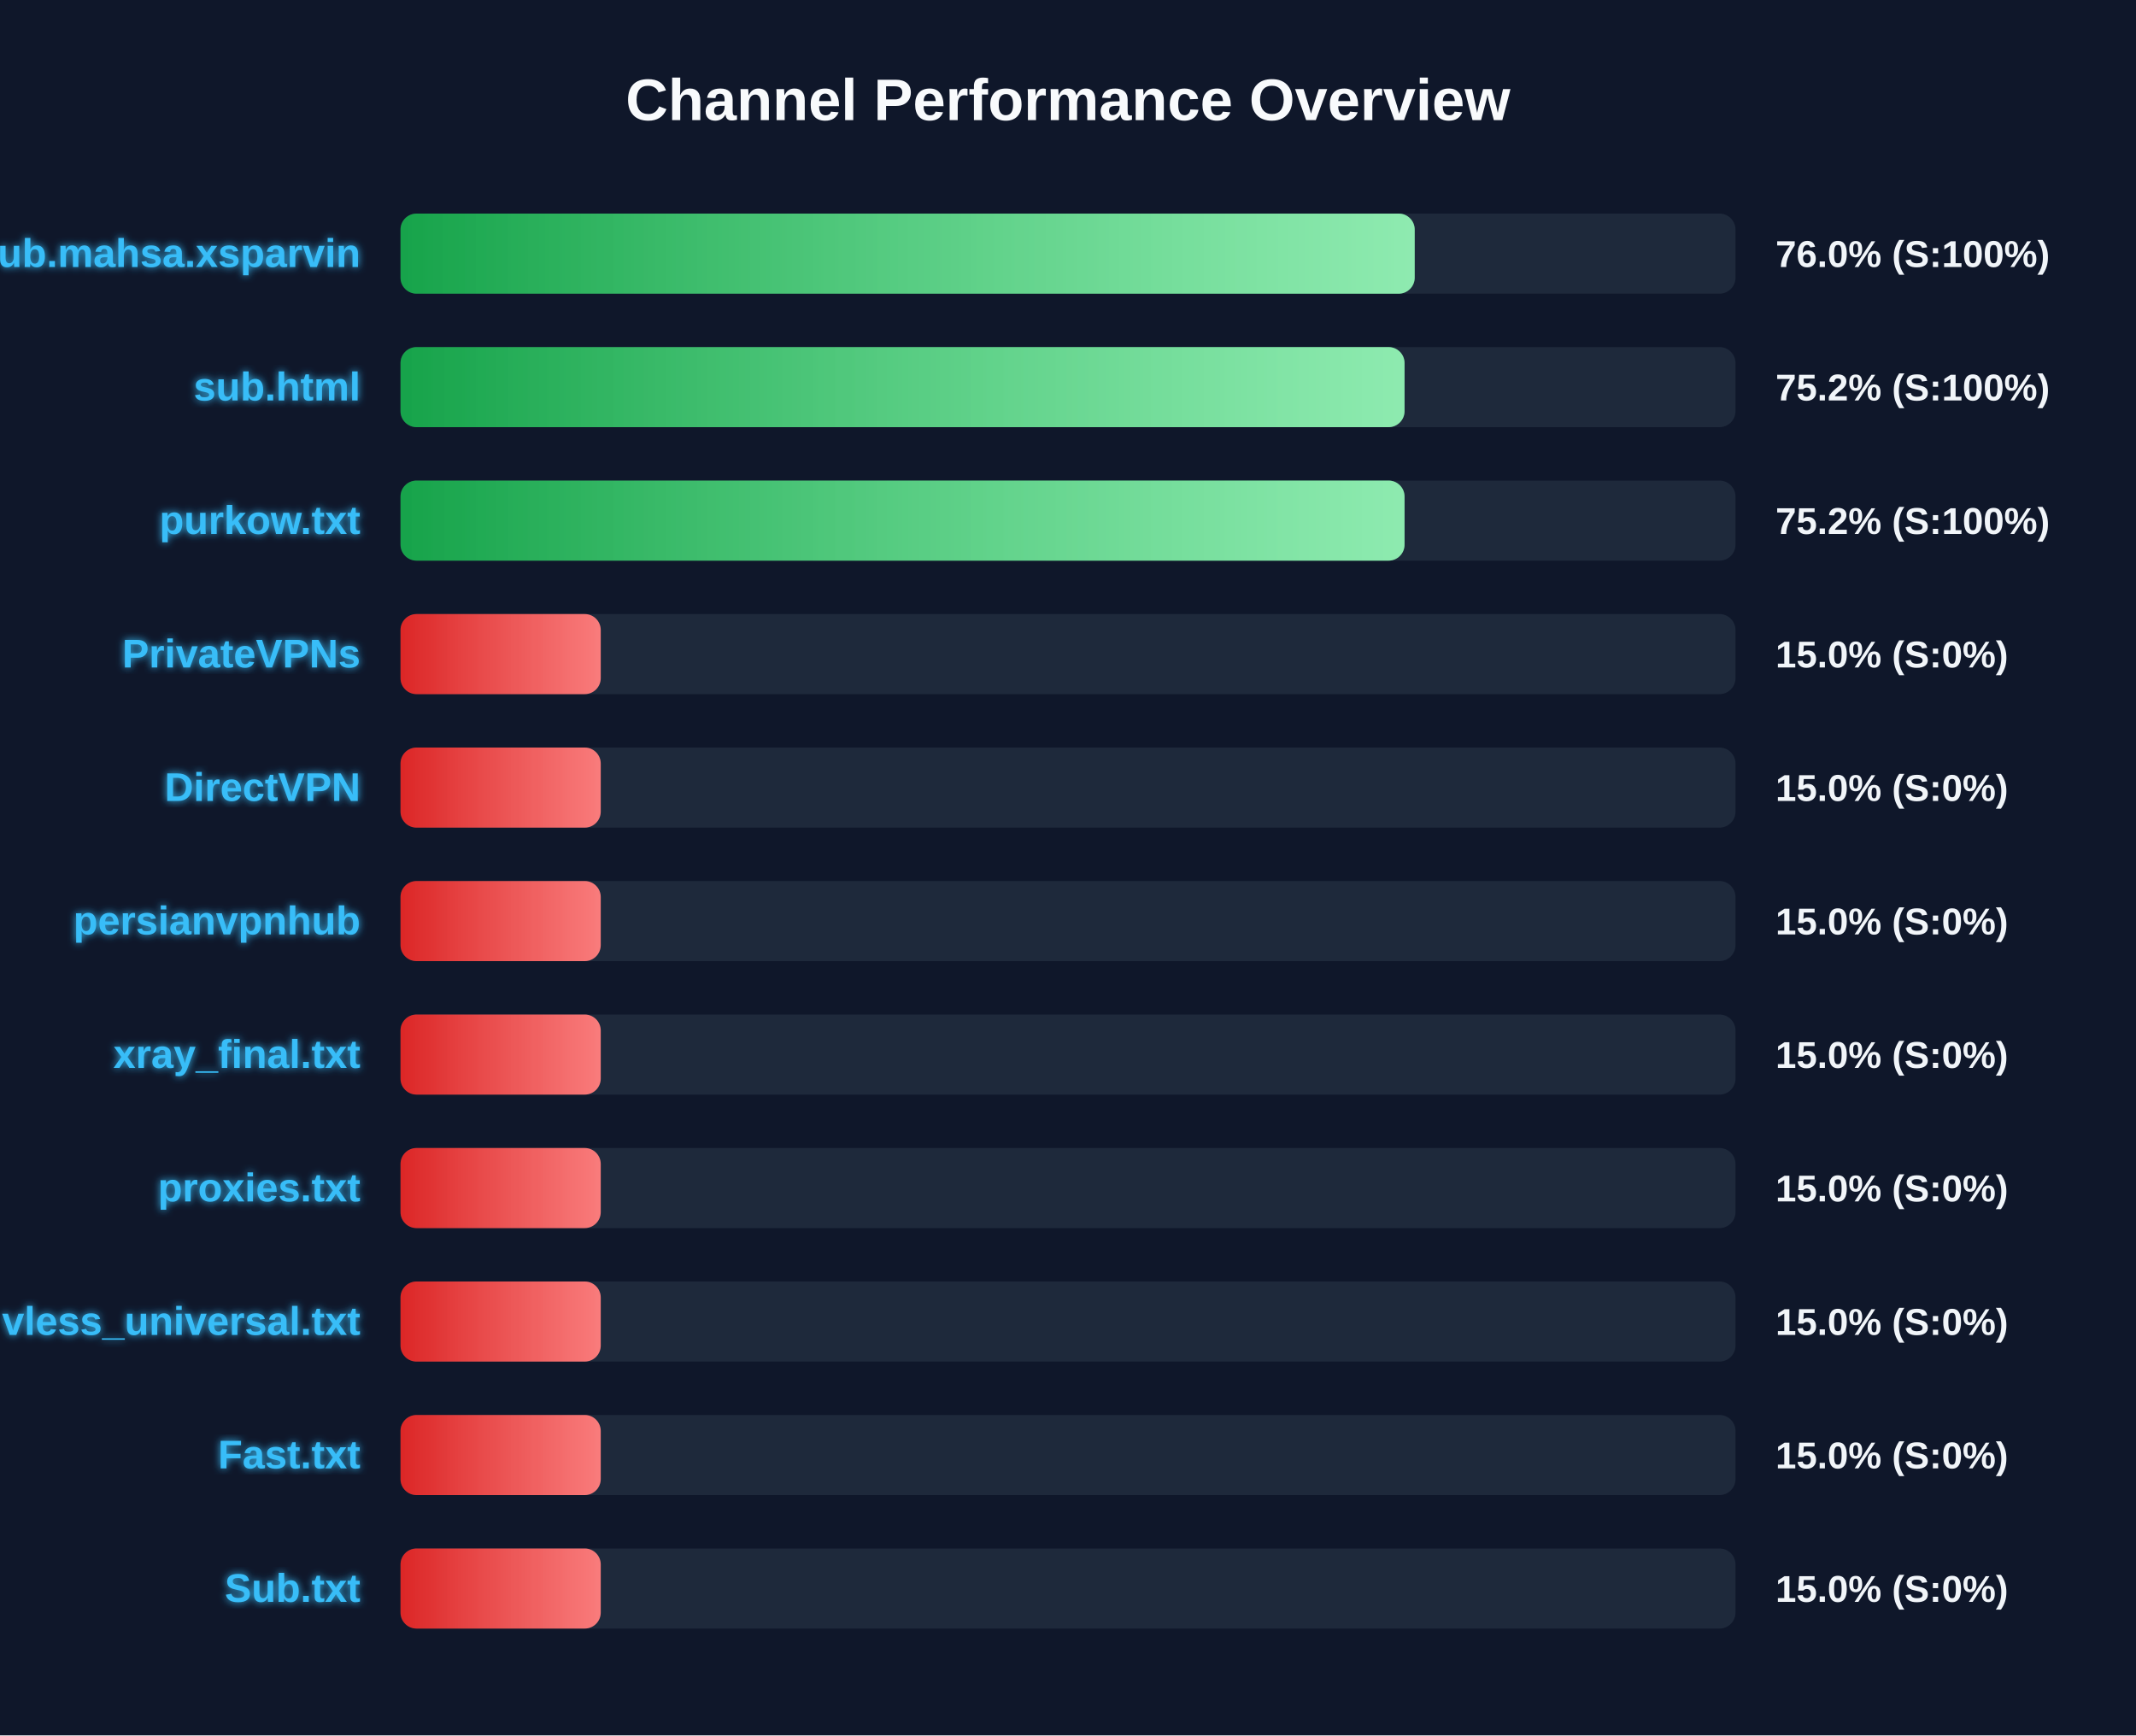
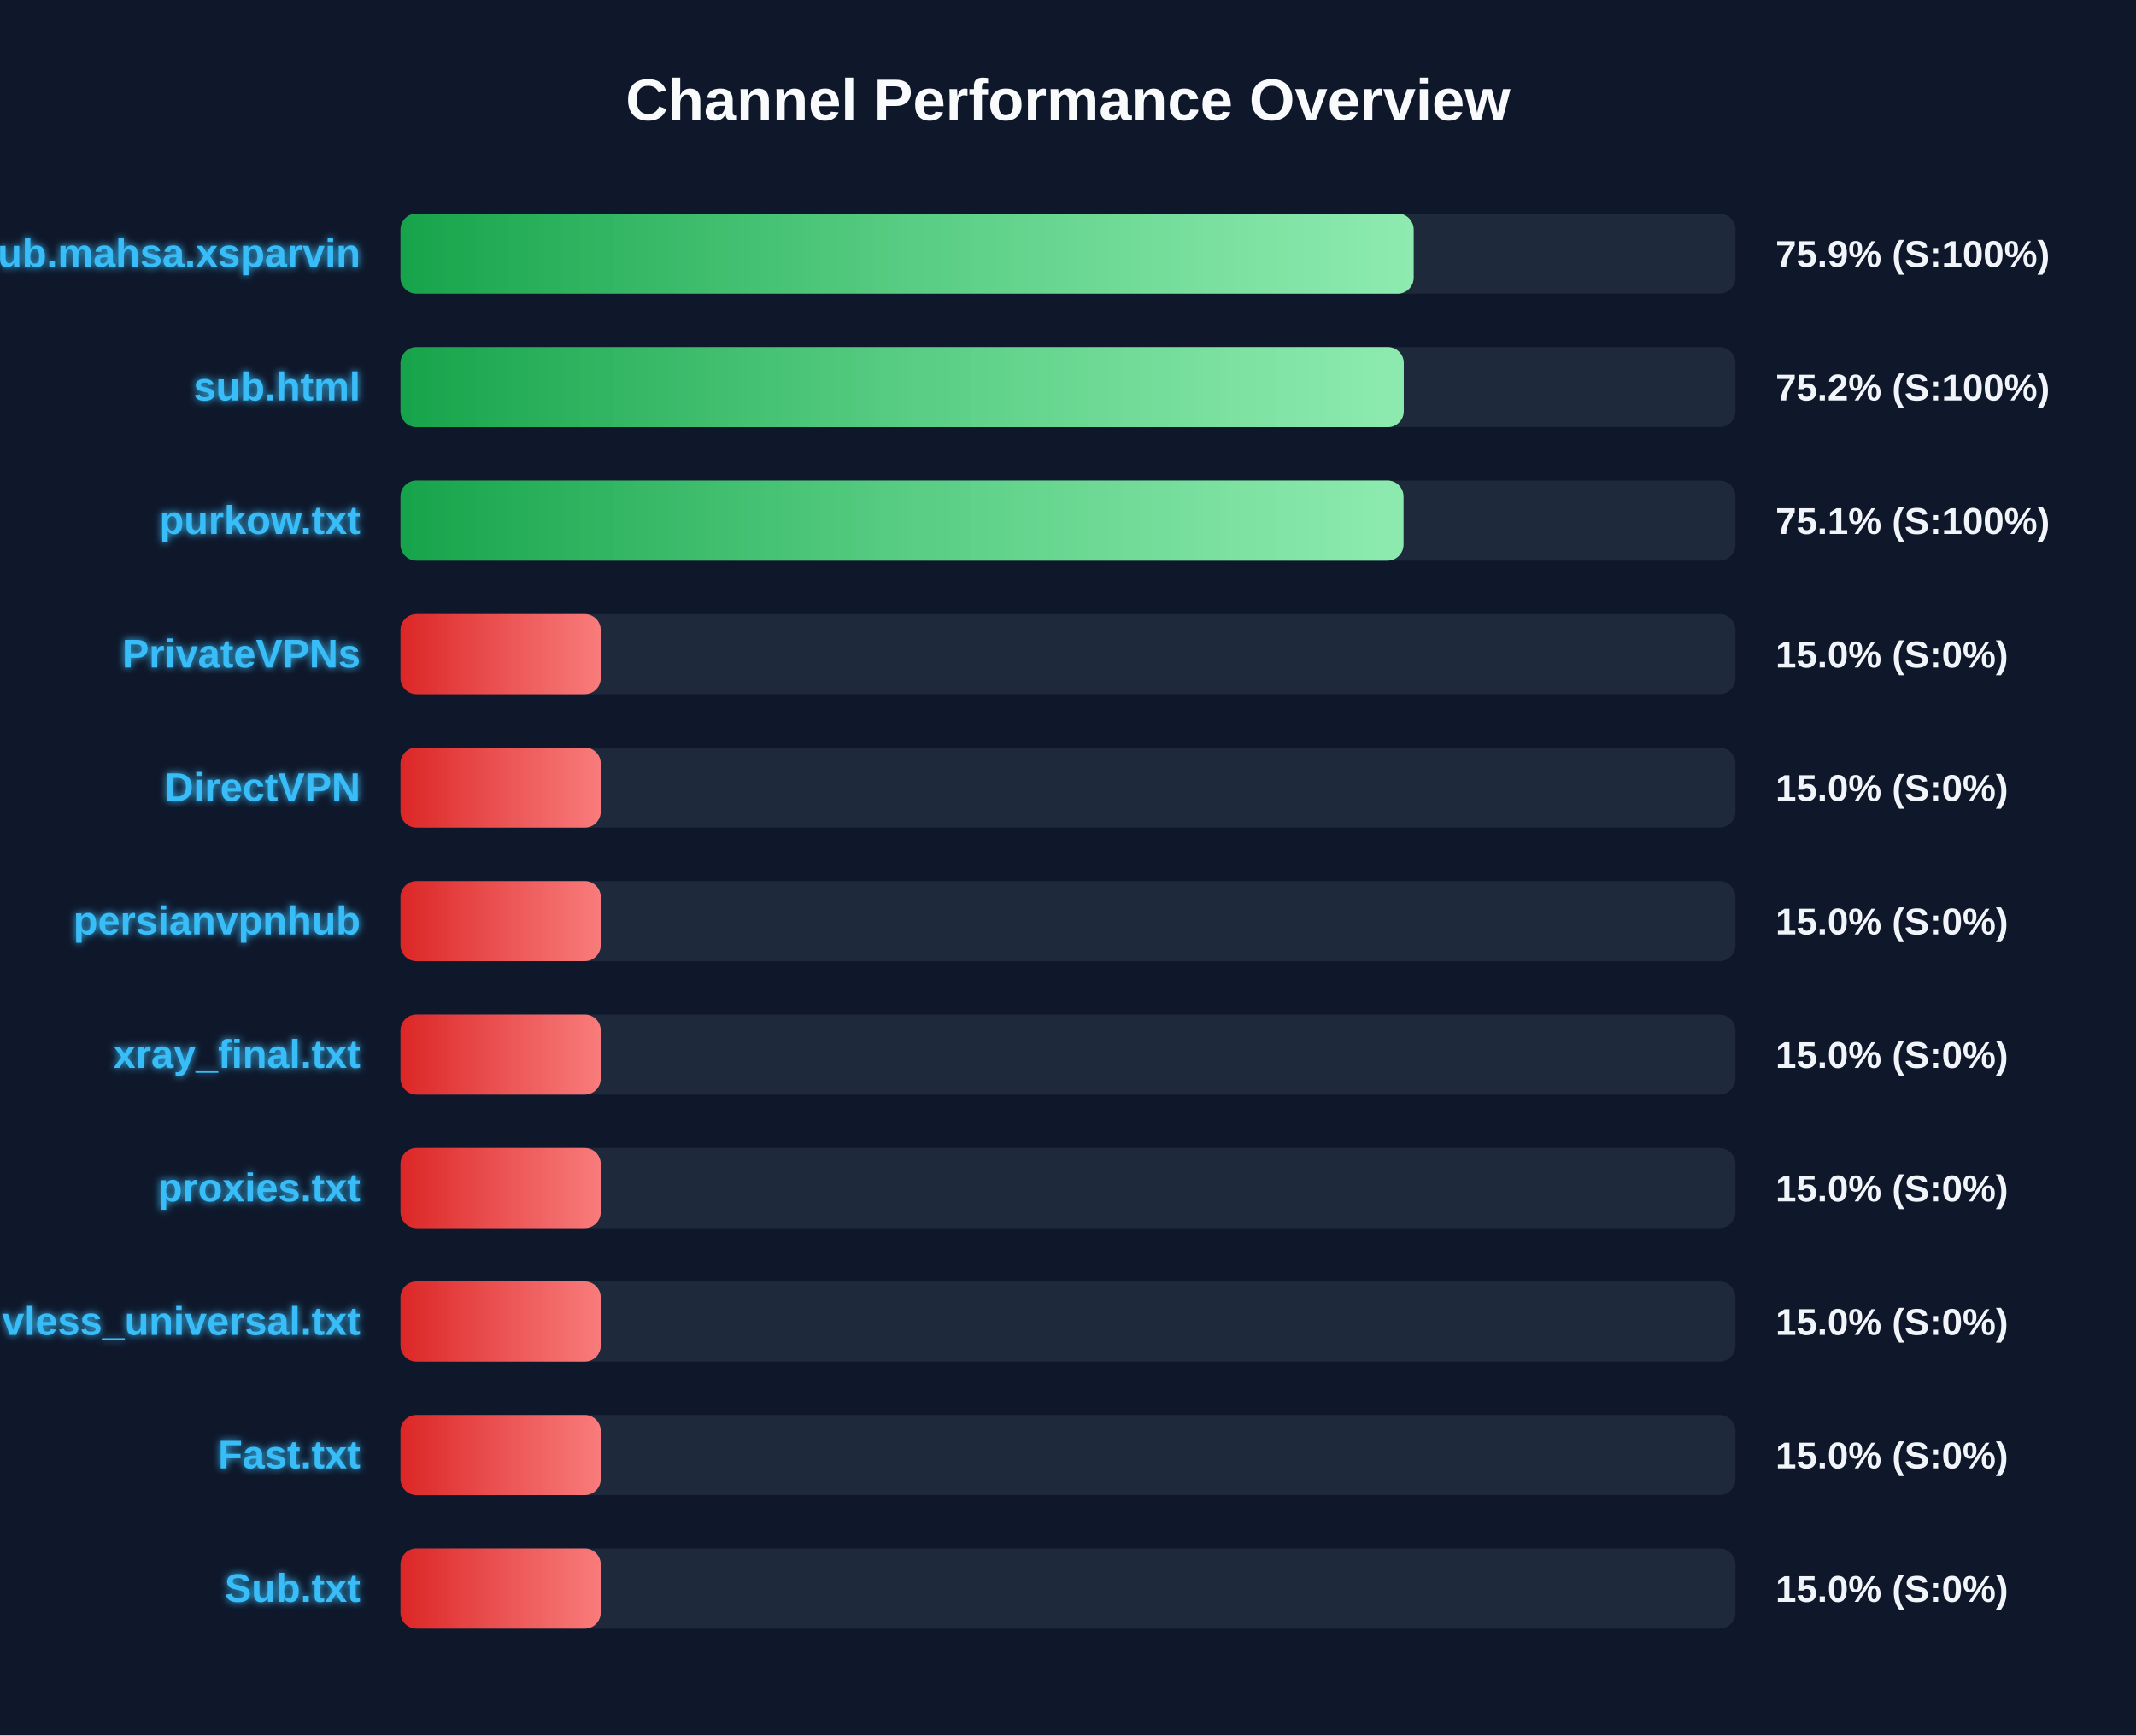
<svg xmlns="http://www.w3.org/2000/svg" width="800" height="650" version="1.1">
  <defs>
    <linearGradient id="grad-green" x1="0%" y1="0%" x2="100%" y2="0%">
      <stop offset="0%" stop-color="#16a34a" />
      <stop offset="100%" stop-color="#4ade80" />
    </linearGradient>
    <linearGradient id="grad-yellow" x1="0%" y1="0%" x2="100%" y2="0%">
      <stop offset="0%" stop-color="#ca8a04" />
      <stop offset="100%" stop-color="#fde047" />
    </linearGradient>
    <linearGradient id="grad-red" x1="0%" y1="0%" x2="100%" y2="0%">
      <stop offset="0%" stop-color="#dc2626" />
      <stop offset="100%" stop-color="#f87171" />
    </linearGradient>
    <linearGradient id="shimmer" x1="0%" y1="0%" x2="100%" y2="0%">
      <stop offset="0%" stop-color="rgba(255,255,255,0)" />
      <stop offset="50%" stop-color="rgba(255,255,255,0.4)" />
      <stop offset="100%" stop-color="rgba(255,255,255,0)" />
    </linearGradient>
    <filter id="glow" x="-20%" y="-20%" width="140%" height="140%">
      <feGaussianBlur stdDeviation="1.5" result="blur" />
      <feComposite in="SourceGraphic" in2="blur" operator="over" />
    </filter>
  </defs>
  <style>
        .bg-rect { fill: #0f172a; }
        .title { font: bold 22px 'Segoe UI', Arial, sans-serif; fill: #f8fafc; }
        .row { font: bold 15px 'Segoe UI', Arial, sans-serif; fill: #38bdf8; filter: url(#glow); }
        .score { font: bold 14px 'Segoe UI', Arial, sans-serif; fill: #f1f5f9; }
        @keyframes shimmer-anim {
            0% { transform: translateX(-100%); }
            100% { transform: translateX(200%); }
        }
        .shimmer-rect {
            animation: shimmer-anim 2.5s infinite linear;
        }
    </style>
  <rect width="100%" height="100%" class="bg-rect" />
  <text x="400" y="45" text-anchor="middle" class="title">Channel Performance Overview</text>
  <rect x="150" y="80" width="500" height="30" fill="#1e293b" rx="6" />
  <clipPath id="clip-0">
-     <rect x="150" y="80" width="379.85" height="30" rx="6" />
+     <rect x="150" y="80" width="379.45" height="30" rx="6" />
  </clipPath>
-   <rect x="150" y="80" width="379.85" height="30" fill="url(#grad-green)" rx="6" />
+   <rect x="150" y="80" width="379.45" height="30" fill="url(#grad-green)" rx="6" />
  <g clip-path="url(#clip-0)">
    <rect x="150" y="80" width="100%" height="30" fill="url(#shimmer)" class="shimmer-rect" />
  </g>
  <text x="135" y="100" text-anchor="end" class="row">Sub.mahsa.xsparvin</text>
-   <text x="665" y="100" text-anchor="start" class="score">76.0% (S:100%)</text>
+   <text x="665" y="100" text-anchor="start" class="score">75.9% (S:100%)</text>
  <rect x="150" y="130" width="500" height="30" fill="#1e293b" rx="6" />
  <clipPath id="clip-1">
-     <rect x="150" y="130" width="376.05" height="30" rx="6" />
+     <rect x="150" y="130" width="375.75" height="30" rx="6" />
  </clipPath>
-   <rect x="150" y="130" width="376.05" height="30" fill="url(#grad-green)" rx="6" />
+   <rect x="150" y="130" width="375.75" height="30" fill="url(#grad-green)" rx="6" />
  <g clip-path="url(#clip-1)">
    <rect x="150" y="130" width="100%" height="30" fill="url(#shimmer)" class="shimmer-rect" />
  </g>
  <text x="135" y="150" text-anchor="end" class="row">sub.html</text>
  <text x="665" y="150" text-anchor="start" class="score">75.2% (S:100%)</text>
  <rect x="150" y="180" width="500" height="30" fill="#1e293b" rx="6" />
  <clipPath id="clip-2">
-     <rect x="150" y="180" width="376.05" height="30" rx="6" />
+     <rect x="150" y="180" width="375.65" height="30" rx="6" />
  </clipPath>
-   <rect x="150" y="180" width="376.05" height="30" fill="url(#grad-green)" rx="6" />
+   <rect x="150" y="180" width="375.65" height="30" fill="url(#grad-green)" rx="6" />
  <g clip-path="url(#clip-2)">
    <rect x="150" y="180" width="100%" height="30" fill="url(#shimmer)" class="shimmer-rect" />
  </g>
  <text x="135" y="200" text-anchor="end" class="row">purkow.txt</text>
-   <text x="665" y="200" text-anchor="start" class="score">75.2% (S:100%)</text>
+   <text x="665" y="200" text-anchor="start" class="score">75.1% (S:100%)</text>
  <rect x="150" y="230" width="500" height="30" fill="#1e293b" rx="6" />
  <clipPath id="clip-3">
    <rect x="150" y="230" width="75.0" height="30" rx="6" />
  </clipPath>
  <rect x="150" y="230" width="75.0" height="30" fill="url(#grad-red)" rx="6" />
  <g clip-path="url(#clip-3)">
    <rect x="150" y="230" width="100%" height="30" fill="url(#shimmer)" class="shimmer-rect" />
  </g>
  <text x="135" y="250" text-anchor="end" class="row">PrivateVPNs</text>
  <text x="665" y="250" text-anchor="start" class="score">15.0% (S:0%)</text>
  <rect x="150" y="280" width="500" height="30" fill="#1e293b" rx="6" />
  <clipPath id="clip-4">
    <rect x="150" y="280" width="75.0" height="30" rx="6" />
  </clipPath>
  <rect x="150" y="280" width="75.0" height="30" fill="url(#grad-red)" rx="6" />
  <g clip-path="url(#clip-4)">
    <rect x="150" y="280" width="100%" height="30" fill="url(#shimmer)" class="shimmer-rect" />
  </g>
  <text x="135" y="300" text-anchor="end" class="row">DirectVPN</text>
  <text x="665" y="300" text-anchor="start" class="score">15.0% (S:0%)</text>
  <rect x="150" y="330" width="500" height="30" fill="#1e293b" rx="6" />
  <clipPath id="clip-5">
    <rect x="150" y="330" width="75.0" height="30" rx="6" />
  </clipPath>
  <rect x="150" y="330" width="75.0" height="30" fill="url(#grad-red)" rx="6" />
  <g clip-path="url(#clip-5)">
    <rect x="150" y="330" width="100%" height="30" fill="url(#shimmer)" class="shimmer-rect" />
  </g>
  <text x="135" y="350" text-anchor="end" class="row">persianvpnhub</text>
  <text x="665" y="350" text-anchor="start" class="score">15.0% (S:0%)</text>
  <rect x="150" y="380" width="500" height="30" fill="#1e293b" rx="6" />
  <clipPath id="clip-6">
    <rect x="150" y="380" width="75.0" height="30" rx="6" />
  </clipPath>
  <rect x="150" y="380" width="75.0" height="30" fill="url(#grad-red)" rx="6" />
  <g clip-path="url(#clip-6)">
    <rect x="150" y="380" width="100%" height="30" fill="url(#shimmer)" class="shimmer-rect" />
  </g>
  <text x="135" y="400" text-anchor="end" class="row">xray_final.txt</text>
  <text x="665" y="400" text-anchor="start" class="score">15.0% (S:0%)</text>
  <rect x="150" y="430" width="500" height="30" fill="#1e293b" rx="6" />
  <clipPath id="clip-7">
    <rect x="150" y="430" width="75.0" height="30" rx="6" />
  </clipPath>
  <rect x="150" y="430" width="75.0" height="30" fill="url(#grad-red)" rx="6" />
  <g clip-path="url(#clip-7)">
    <rect x="150" y="430" width="100%" height="30" fill="url(#shimmer)" class="shimmer-rect" />
  </g>
  <text x="135" y="450" text-anchor="end" class="row">proxies.txt</text>
  <text x="665" y="450" text-anchor="start" class="score">15.0% (S:0%)</text>
  <rect x="150" y="480" width="500" height="30" fill="#1e293b" rx="6" />
  <clipPath id="clip-8">
    <rect x="150" y="480" width="75.0" height="30" rx="6" />
  </clipPath>
  <rect x="150" y="480" width="75.0" height="30" fill="url(#grad-red)" rx="6" />
  <g clip-path="url(#clip-8)">
    <rect x="150" y="480" width="100%" height="30" fill="url(#shimmer)" class="shimmer-rect" />
  </g>
  <text x="135" y="500" text-anchor="end" class="row">vless_universal.txt</text>
  <text x="665" y="500" text-anchor="start" class="score">15.0% (S:0%)</text>
  <rect x="150" y="530" width="500" height="30" fill="#1e293b" rx="6" />
  <clipPath id="clip-9">
    <rect x="150" y="530" width="75.0" height="30" rx="6" />
  </clipPath>
  <rect x="150" y="530" width="75.0" height="30" fill="url(#grad-red)" rx="6" />
  <g clip-path="url(#clip-9)">
    <rect x="150" y="530" width="100%" height="30" fill="url(#shimmer)" class="shimmer-rect" />
  </g>
  <text x="135" y="550" text-anchor="end" class="row">Fast.txt</text>
  <text x="665" y="550" text-anchor="start" class="score">15.0% (S:0%)</text>
  <rect x="150" y="580" width="500" height="30" fill="#1e293b" rx="6" />
  <clipPath id="clip-10">
    <rect x="150" y="580" width="75.0" height="30" rx="6" />
  </clipPath>
  <rect x="150" y="580" width="75.0" height="30" fill="url(#grad-red)" rx="6" />
  <g clip-path="url(#clip-10)">
    <rect x="150" y="580" width="100%" height="30" fill="url(#shimmer)" class="shimmer-rect" />
  </g>
  <text x="135" y="600" text-anchor="end" class="row">Sub.txt</text>
  <text x="665" y="600" text-anchor="start" class="score">15.0% (S:0%)</text>
</svg>
